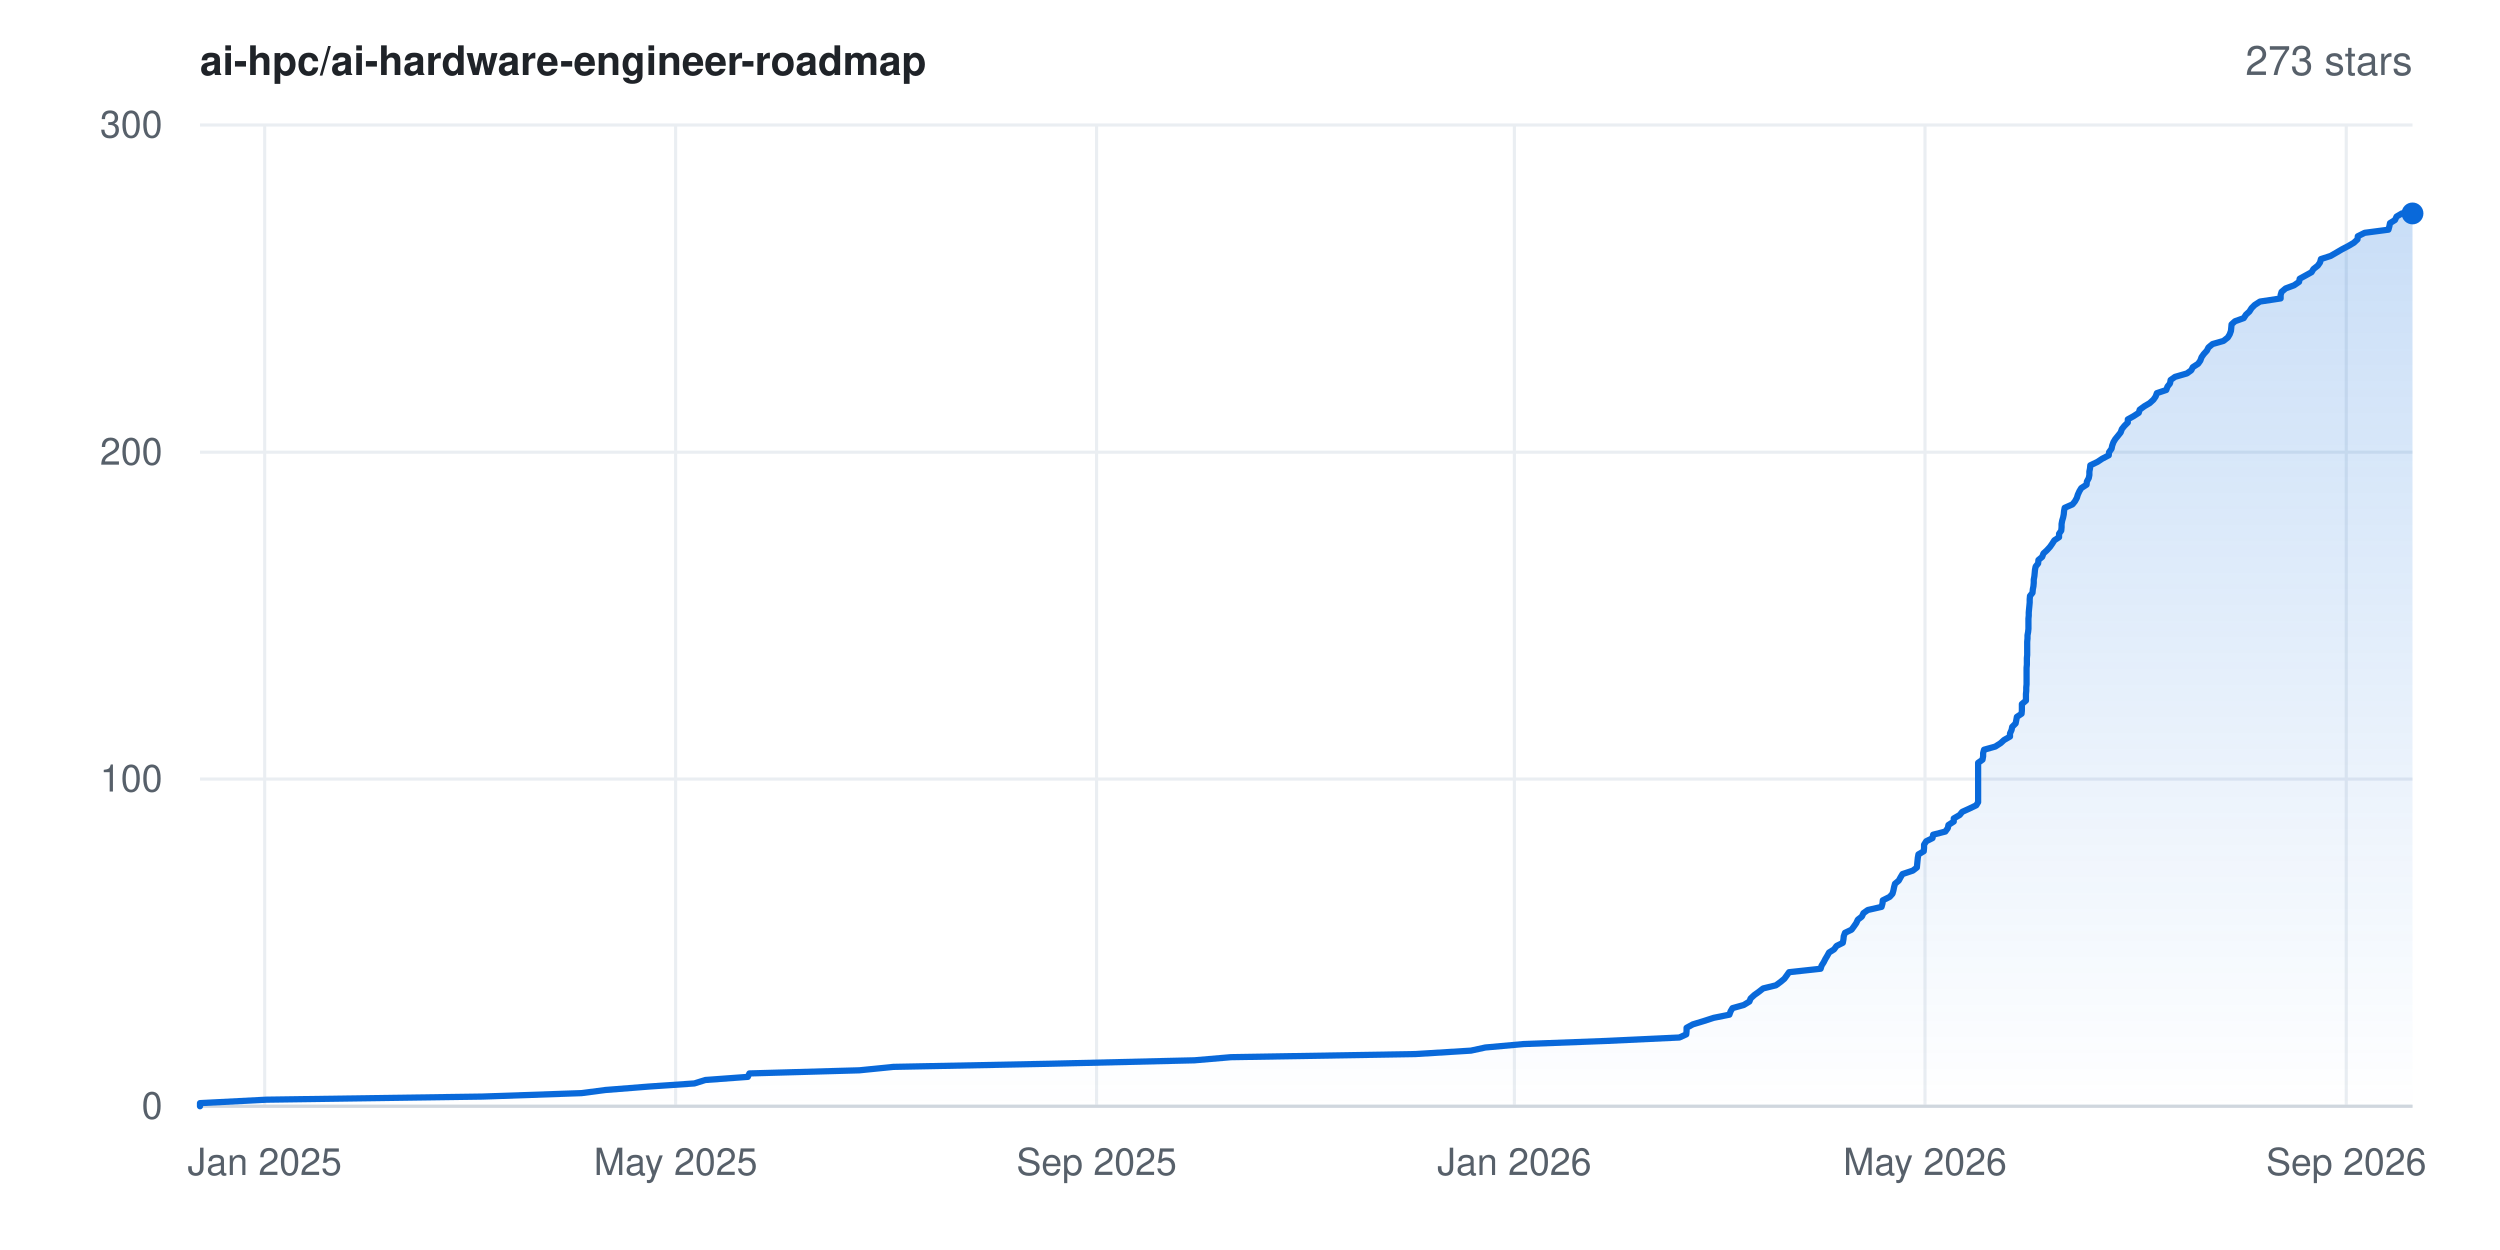
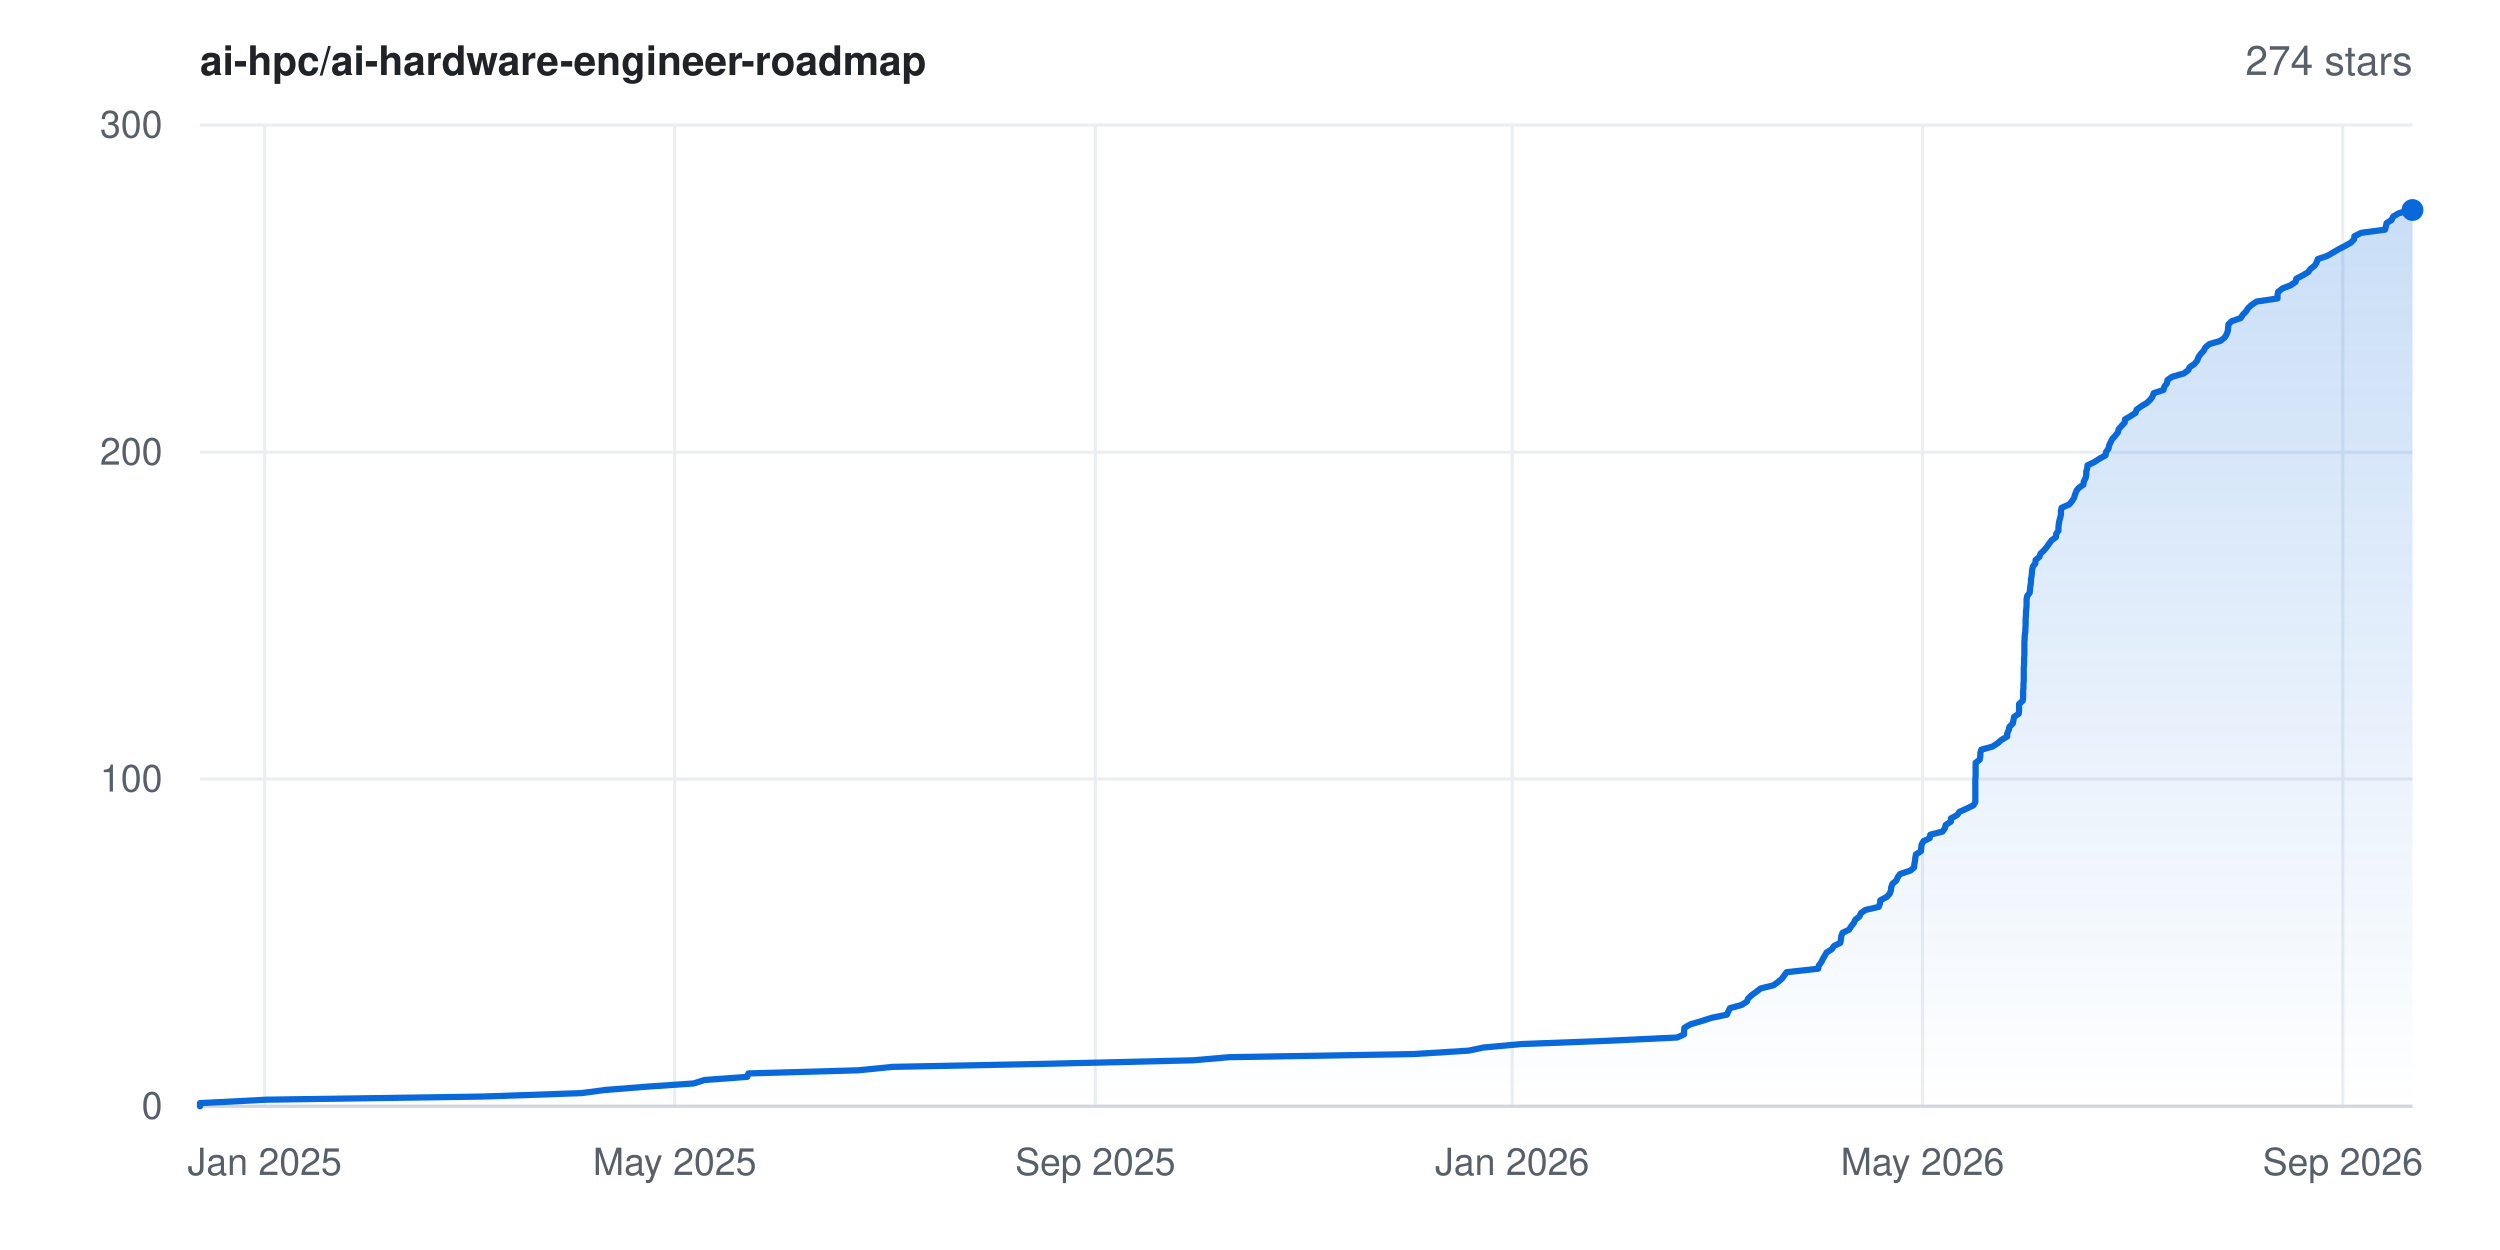
- <svg xmlns="http://www.w3.org/2000/svg" width="800" height="400" viewBox="0 0 800 400" font-family="-apple-system,BlinkMacSystemFont,'Segoe UI',Helvetica,Arial,sans-serif" role="img" aria-label="Star history for ai-hpc/ai-hardware-engineer-roadmap: 273 stars">
+ <svg xmlns="http://www.w3.org/2000/svg" width="800" height="400" viewBox="0 0 800 400" font-family="-apple-system,BlinkMacSystemFont,'Segoe UI',Helvetica,Arial,sans-serif" role="img" aria-label="Star history for ai-hpc/ai-hardware-engineer-roadmap: 274 stars">
  <rect width="800" height="400" fill="#ffffff" />
  <defs>
    <linearGradient id="area" x1="0" y1="0" x2="0" y2="1">
      <stop offset="0%" stop-color="#0969da" stop-opacity="0.22" />
      <stop offset="100%" stop-color="#0969da" stop-opacity="0" />
    </linearGradient>
  </defs>
  <line x1="64" y1="354.0" x2="772" y2="354.0" stroke="#eaeef2" stroke-width="1" />
  <text x="52" y="358.0" text-anchor="end" font-size="12" fill="#57606a">0</text>
  <line x1="64" y1="249.3" x2="772" y2="249.3" stroke="#eaeef2" stroke-width="1" />
  <text x="52" y="253.3" text-anchor="end" font-size="12" fill="#57606a">100</text>
  <line x1="64" y1="144.7" x2="772" y2="144.7" stroke="#eaeef2" stroke-width="1" />
  <text x="52" y="148.7" text-anchor="end" font-size="12" fill="#57606a">200</text>
  <line x1="64" y1="40.0" x2="772" y2="40.0" stroke="#eaeef2" stroke-width="1" />
  <text x="52" y="44.0" text-anchor="end" font-size="12" fill="#57606a">300</text>
  <line x1="84.7" y1="40" x2="84.7" y2="354" stroke="#eaeef2" stroke-width="1" />
  <text x="84.7" y="376" text-anchor="middle" font-size="12" fill="#57606a">Jan 2025</text>
-   <line x1="216.2" y1="40" x2="216.2" y2="354" stroke="#eaeef2" stroke-width="1" />
-   <text x="216.2" y="376" text-anchor="middle" font-size="12" fill="#57606a">May 2025</text>
-   <line x1="350.9" y1="40" x2="350.9" y2="354" stroke="#eaeef2" stroke-width="1" />
-   <text x="350.9" y="376" text-anchor="middle" font-size="12" fill="#57606a">Sep 2025</text>
-   <line x1="484.6" y1="40" x2="484.6" y2="354" stroke="#eaeef2" stroke-width="1" />
-   <text x="484.6" y="376" text-anchor="middle" font-size="12" fill="#57606a">Jan 2026</text>
-   <line x1="616.0" y1="40" x2="616.0" y2="354" stroke="#eaeef2" stroke-width="1" />
-   <text x="616.0" y="376" text-anchor="middle" font-size="12" fill="#57606a">May 2026</text>
-   <line x1="750.8" y1="40" x2="750.8" y2="354" stroke="#eaeef2" stroke-width="1" />
-   <text x="750.8" y="376" text-anchor="middle" font-size="12" fill="#57606a">Sep 2026</text>
+   <line x1="215.9" y1="40" x2="215.9" y2="354" stroke="#eaeef2" stroke-width="1" />
+   <text x="215.9" y="376" text-anchor="middle" font-size="12" fill="#57606a">May 2025</text>
+   <line x1="350.5" y1="40" x2="350.5" y2="354" stroke="#eaeef2" stroke-width="1" />
+   <text x="350.5" y="376" text-anchor="middle" font-size="12" fill="#57606a">Sep 2025</text>
+   <line x1="483.9" y1="40" x2="483.9" y2="354" stroke="#eaeef2" stroke-width="1" />
+   <text x="483.9" y="376" text-anchor="middle" font-size="12" fill="#57606a">Jan 2026</text>
+   <line x1="615.2" y1="40" x2="615.2" y2="354" stroke="#eaeef2" stroke-width="1" />
+   <text x="615.2" y="376" text-anchor="middle" font-size="12" fill="#57606a">May 2026</text>
+   <line x1="749.7" y1="40" x2="749.7" y2="354" stroke="#eaeef2" stroke-width="1" />
+   <text x="749.7" y="376" text-anchor="middle" font-size="12" fill="#57606a">Sep 2026</text>
  <line x1="64" y1="354" x2="772" y2="354" stroke="#d0d7de" stroke-width="1" />
-   <polygon points="64.0,354.0 64.0,354.0 64.0,353.0 85.3,351.9 154.4,350.9 186.1,349.8 193.7,348.8 207.6,347.7 222.2,346.7 225.7,345.6 239.3,344.6 239.8,343.5 275.0,342.5 285.9,341.4 336.0,340.4 382.2,339.3 393.9,338.3 452.9,337.3 470.7,336.2 475.3,335.2 487.5,334.1 514.0,333.1 537.4,332.0 539.6,331.0 539.7,329.9 539.7,328.9 541.7,327.8 545.0,326.8 548.4,325.7 553.4,324.7 553.8,323.6 554.4,322.6 558.0,321.6 559.8,320.5 560.2,319.5 561.4,318.4 562.8,317.4 564.2,316.3 568.3,315.3 569.8,314.2 571.0,313.2 571.8,312.1 572.5,311.1 582.6,310.0 582.9,309.0 583.6,307.9 584.1,306.9 584.7,305.9 585.3,304.8 586.9,303.8 587.7,302.7 589.7,301.7 589.9,300.6 590.0,299.6 590.4,298.5 592.5,297.5 593.3,296.4 594.0,295.4 594.5,294.3 595.8,293.3 596.3,292.2 597.7,291.2 602.1,290.2 602.4,289.1 602.5,288.1 604.7,287.0 605.6,286.0 605.9,284.9 606.1,283.9 606.4,282.8 607.6,281.8 608.2,280.7 608.8,279.7 612.1,278.6 613.4,277.6 613.5,276.5 613.6,275.5 613.7,274.5 613.9,273.4 615.6,272.4 615.7,271.3 615.7,270.3 616.4,269.2 618.4,268.2 618.6,267.1 622.5,266.1 623.3,265.0 623.5,264.0 625.2,262.9 625.2,261.9 627.1,260.8 627.9,259.8 630.1,258.8 632.4,257.7 633.0,256.7 633.0,255.6 633.0,254.6 633.0,253.5 633.0,252.5 633.0,251.4 633.0,250.4 633.0,249.3 633.0,248.3 633.0,247.2 633.0,246.2 633.0,245.1 633.0,244.1 634.4,243.1 634.6,242.0 634.6,241.0 634.9,239.9 638.5,238.9 640.2,237.8 641.3,236.8 643.2,235.7 643.2,234.7 643.7,233.6 643.9,232.6 645.0,231.5 645.2,230.5 645.4,229.4 646.9,228.4 647.0,227.4 647.0,226.3 647.0,225.3 648.3,224.2 648.3,223.2 648.3,222.1 648.4,221.1 648.4,220.0 648.5,219.0 648.5,217.9 648.5,216.9 648.5,215.8 648.5,214.8 648.5,213.7 648.6,212.7 648.6,211.7 648.6,210.6 648.7,209.6 648.7,208.5 648.7,207.5 648.7,206.4 648.7,205.4 648.8,204.3 648.8,203.3 649.0,202.2 649.1,201.2 649.1,200.1 649.1,199.1 649.1,198.0 649.2,197.0 649.2,196.0 649.3,194.9 649.4,193.9 649.5,192.8 649.5,191.8 649.6,190.7 650.4,189.7 650.5,188.6 650.7,187.6 650.8,186.5 650.8,185.5 651.0,184.4 651.1,183.4 651.2,182.3 651.4,181.3 652.2,180.3 652.3,179.2 653.5,178.2 653.9,177.1 655.0,176.1 656.0,175.0 656.7,174.0 657.4,172.9 658.9,171.9 658.9,170.8 659.6,169.8 659.7,168.7 659.7,167.7 659.9,166.6 660.2,165.6 660.4,164.6 660.5,163.5 660.7,162.5 663.2,161.4 664.0,160.4 664.6,159.3 664.9,158.3 665.4,157.2 666.0,156.2 667.7,155.1 667.8,154.1 668.4,153.0 668.6,152.0 668.6,150.9 668.8,149.9 668.9,148.9 671.2,147.8 672.7,146.8 674.8,145.7 674.9,144.7 675.7,143.6 675.9,142.6 676.3,141.5 676.9,140.5 677.8,139.4 678.6,138.4 679.0,137.3 679.8,136.3 680.9,135.2 680.9,134.2 682.7,133.2 684.4,132.1 684.7,131.1 686.2,130.0 687.9,129.0 689.1,127.9 689.8,126.9 690.2,125.8 693.2,124.8 693.6,123.7 694.4,122.7 694.6,121.6 696.0,120.6 699.8,119.5 701.2,118.5 701.7,117.5 703.4,116.4 704.1,115.4 704.5,114.3 705.2,113.3 706.2,112.2 706.7,111.2 708.0,110.1 711.5,109.1 712.9,108.0 713.5,107.0 713.9,105.9 714.0,104.9 714.1,103.8 715.2,102.8 718.0,101.8 718.7,100.7 719.8,99.7 720.5,98.6 721.5,97.6 723.2,96.5 729.8,95.5 729.8,94.4 730.1,93.4 731.4,92.3 734.1,91.3 735.7,90.2 735.9,89.2 737.9,88.1 739.7,87.1 740.3,86.1 741.7,85.0 742.4,84.0 742.7,82.9 745.8,81.9 747.7,80.8 749.4,79.8 751.5,78.7 753.2,77.7 754.4,76.6 754.5,75.6 756.7,74.5 764.3,73.5 764.6,72.4 764.8,71.4 766.4,70.4 766.9,69.3 768.6,68.3 772.0,68.3 772.0,354.0" fill="url(#area)" />
-   <polyline points="64.0,354.0 64.0,353.0 85.3,351.9 154.4,350.9 186.1,349.8 193.7,348.8 207.6,347.7 222.2,346.7 225.7,345.6 239.3,344.6 239.8,343.5 275.0,342.5 285.9,341.4 336.0,340.4 382.2,339.3 393.9,338.3 452.9,337.3 470.7,336.2 475.3,335.2 487.5,334.1 514.0,333.1 537.4,332.0 539.6,331.0 539.7,329.9 539.7,328.9 541.7,327.8 545.0,326.8 548.4,325.7 553.4,324.7 553.8,323.6 554.4,322.6 558.0,321.6 559.8,320.5 560.2,319.5 561.4,318.4 562.8,317.4 564.2,316.3 568.3,315.3 569.8,314.2 571.0,313.2 571.8,312.1 572.5,311.1 582.6,310.0 582.9,309.0 583.6,307.9 584.1,306.9 584.7,305.9 585.3,304.8 586.9,303.8 587.7,302.7 589.7,301.7 589.9,300.6 590.0,299.6 590.4,298.5 592.5,297.5 593.3,296.4 594.0,295.4 594.5,294.3 595.8,293.3 596.3,292.2 597.7,291.2 602.1,290.2 602.4,289.1 602.5,288.1 604.7,287.0 605.6,286.0 605.9,284.9 606.1,283.9 606.4,282.8 607.6,281.8 608.2,280.7 608.8,279.7 612.1,278.6 613.4,277.6 613.5,276.5 613.6,275.5 613.7,274.5 613.9,273.4 615.6,272.4 615.7,271.3 615.7,270.3 616.4,269.2 618.4,268.2 618.6,267.1 622.5,266.1 623.3,265.0 623.5,264.0 625.2,262.9 625.2,261.9 627.1,260.8 627.9,259.8 630.1,258.8 632.4,257.7 633.0,256.7 633.0,255.6 633.0,254.6 633.0,253.5 633.0,252.5 633.0,251.4 633.0,250.4 633.0,249.3 633.0,248.3 633.0,247.2 633.0,246.2 633.0,245.1 633.0,244.1 634.4,243.1 634.6,242.0 634.6,241.0 634.9,239.9 638.5,238.9 640.2,237.8 641.3,236.8 643.2,235.7 643.2,234.7 643.7,233.6 643.9,232.6 645.0,231.5 645.2,230.5 645.4,229.4 646.9,228.4 647.0,227.4 647.0,226.3 647.0,225.3 648.3,224.2 648.3,223.2 648.3,222.1 648.4,221.1 648.4,220.0 648.5,219.0 648.5,217.9 648.5,216.9 648.5,215.8 648.5,214.8 648.5,213.7 648.6,212.7 648.6,211.7 648.6,210.6 648.7,209.6 648.7,208.5 648.7,207.5 648.7,206.4 648.7,205.4 648.8,204.3 648.8,203.3 649.0,202.2 649.1,201.2 649.1,200.1 649.1,199.1 649.1,198.0 649.2,197.0 649.2,196.0 649.3,194.9 649.4,193.9 649.5,192.8 649.5,191.8 649.6,190.7 650.4,189.7 650.5,188.6 650.7,187.6 650.8,186.5 650.8,185.5 651.0,184.4 651.1,183.4 651.2,182.3 651.4,181.3 652.2,180.3 652.3,179.2 653.5,178.2 653.9,177.1 655.0,176.1 656.0,175.0 656.7,174.0 657.4,172.9 658.9,171.9 658.9,170.8 659.6,169.8 659.7,168.7 659.7,167.7 659.9,166.6 660.2,165.6 660.4,164.6 660.5,163.5 660.7,162.5 663.2,161.4 664.0,160.4 664.6,159.3 664.9,158.3 665.4,157.2 666.0,156.2 667.7,155.1 667.8,154.1 668.4,153.0 668.6,152.0 668.6,150.9 668.8,149.9 668.9,148.9 671.2,147.8 672.7,146.8 674.8,145.7 674.9,144.7 675.7,143.6 675.9,142.6 676.3,141.5 676.9,140.5 677.8,139.4 678.6,138.4 679.0,137.3 679.8,136.3 680.9,135.2 680.9,134.2 682.7,133.2 684.4,132.1 684.7,131.1 686.2,130.0 687.9,129.0 689.1,127.9 689.8,126.9 690.2,125.8 693.2,124.8 693.6,123.7 694.4,122.7 694.6,121.6 696.0,120.6 699.8,119.5 701.2,118.5 701.7,117.5 703.4,116.4 704.1,115.4 704.5,114.3 705.2,113.3 706.2,112.2 706.7,111.2 708.0,110.1 711.5,109.1 712.9,108.0 713.5,107.0 713.9,105.9 714.0,104.9 714.1,103.8 715.2,102.8 718.0,101.8 718.7,100.7 719.8,99.7 720.5,98.6 721.5,97.6 723.2,96.5 729.8,95.5 729.8,94.4 730.1,93.4 731.4,92.3 734.1,91.3 735.7,90.2 735.9,89.2 737.9,88.1 739.7,87.1 740.3,86.1 741.7,85.0 742.4,84.0 742.7,82.9 745.8,81.9 747.7,80.8 749.4,79.8 751.5,78.7 753.2,77.7 754.4,76.6 754.5,75.6 756.7,74.5 764.3,73.5 764.6,72.4 764.8,71.4 766.4,70.4 766.9,69.3 768.6,68.3 772.0,68.3" fill="none" stroke="#0969da" stroke-width="2" stroke-linejoin="round" stroke-linecap="round" />
-   <circle cx="772.0" cy="68.3" r="3.5" fill="#0969da" />
+   <polygon points="64.0,354.0 64.0,354.0 64.0,353.0 85.3,351.9 154.3,350.9 186.0,349.8 193.5,348.8 207.4,347.7 222.0,346.7 225.4,345.6 239.1,344.6 239.5,343.5 274.6,342.5 285.6,341.4 335.6,340.4 381.7,339.3 393.3,338.3 452.3,337.3 470.0,336.2 474.7,335.2 486.8,334.1 513.3,333.1 536.7,332.0 538.9,331.0 538.9,329.9 539.0,328.9 540.9,327.8 544.3,326.8 547.7,325.7 552.6,324.7 553.1,323.6 553.6,322.6 557.3,321.6 559.0,320.5 559.4,319.5 560.6,318.4 562.0,317.4 563.4,316.3 567.5,315.3 569.0,314.2 570.2,313.2 571.0,312.1 571.7,311.1 581.8,310.0 582.0,309.0 582.8,307.9 583.3,306.9 583.9,305.9 584.5,304.8 586.1,303.8 586.9,302.7 588.9,301.7 589.1,300.6 589.2,299.6 589.6,298.5 591.7,297.5 592.4,296.4 593.2,295.4 593.7,294.3 595.0,293.3 595.5,292.2 596.9,291.2 601.2,290.2 601.6,289.1 601.7,288.1 603.8,287.0 604.7,286.0 605.1,284.9 605.2,283.9 605.6,282.8 606.8,281.8 607.3,280.7 608.0,279.7 611.3,278.6 612.5,277.6 612.6,276.5 612.8,275.5 612.9,274.5 613.1,273.4 614.7,272.4 614.8,271.3 614.9,270.3 615.5,269.2 617.5,268.2 617.7,267.1 621.6,266.1 622.4,265.0 622.6,264.0 624.3,262.9 624.3,261.9 626.3,260.8 627.0,259.8 629.2,258.8 631.5,257.7 632.1,256.7 632.1,255.6 632.1,254.6 632.1,253.5 632.1,252.5 632.1,251.4 632.1,250.4 632.1,249.3 632.2,248.3 632.2,247.2 632.2,246.2 632.2,245.1 632.2,244.1 633.5,243.1 633.7,242.0 633.7,241.0 634.0,239.9 637.6,238.9 639.3,237.8 640.4,236.8 642.3,235.7 642.3,234.7 642.8,233.6 643.0,232.6 644.1,231.5 644.3,230.5 644.5,229.4 646.0,228.4 646.1,227.4 646.1,226.3 646.1,225.3 647.3,224.2 647.4,223.2 647.4,222.1 647.4,221.1 647.5,220.0 647.5,219.0 647.6,217.9 647.6,216.9 647.6,215.8 647.6,214.8 647.6,213.7 647.7,212.7 647.7,211.7 647.7,210.6 647.8,209.6 647.8,208.5 647.8,207.5 647.8,206.4 647.8,205.4 647.9,204.3 647.9,203.3 648.1,202.2 648.1,201.2 648.2,200.1 648.2,199.1 648.2,198.0 648.3,197.0 648.3,196.0 648.4,194.9 648.5,193.9 648.5,192.8 648.5,191.8 648.7,190.7 649.5,189.7 649.6,188.6 649.7,187.6 649.9,186.5 649.9,185.5 650.1,184.4 650.2,183.4 650.3,182.3 650.5,181.3 651.3,180.3 651.4,179.2 652.6,178.2 653.0,177.1 654.1,176.1 655.0,175.0 655.7,174.0 656.5,172.9 657.9,171.9 658.0,170.8 658.7,169.8 658.7,168.7 658.8,167.7 659.0,166.6 659.3,165.6 659.5,164.6 659.5,163.5 659.7,162.5 662.2,161.4 663.0,160.4 663.7,159.3 664.0,158.3 664.4,157.2 665.1,156.2 666.7,155.1 666.8,154.1 667.4,153.0 667.6,152.0 667.6,150.9 667.9,149.9 668.0,148.9 670.3,147.8 671.8,146.8 673.8,145.7 673.9,144.7 674.7,143.6 674.9,142.6 675.4,141.5 675.9,140.5 676.9,139.4 677.7,138.4 678.0,137.3 678.9,136.3 679.9,135.2 680.0,134.2 681.7,133.2 683.4,132.1 683.7,131.1 685.2,130.0 686.9,129.0 688.1,127.9 688.8,126.9 689.2,125.8 692.3,124.8 692.6,123.7 693.4,122.7 693.6,121.6 695.0,120.6 698.8,119.5 700.2,118.5 700.7,117.5 702.3,116.4 703.1,115.4 703.5,114.3 704.2,113.3 705.2,112.2 705.7,111.2 707.0,110.1 710.5,109.1 711.9,108.0 712.5,107.0 712.9,105.9 713.0,104.9 713.1,103.8 714.1,102.8 717.0,101.8 717.7,100.7 718.7,99.7 719.4,98.6 720.5,97.6 722.1,96.5 728.8,95.5 728.8,94.4 729.0,93.4 730.4,92.3 733.0,91.3 734.6,90.2 734.8,89.2 736.9,88.1 738.6,87.1 739.3,86.1 740.7,85.0 741.3,84.0 741.7,82.9 744.7,81.9 746.6,80.8 748.3,79.8 750.4,78.7 752.2,77.7 753.3,76.6 753.4,75.6 755.6,74.5 763.2,73.5 763.5,72.4 763.7,71.4 765.3,70.4 765.8,69.3 767.5,68.3 771.1,67.2 772.0,67.2 772.0,354.0" fill="url(#area)" />
+   <polyline points="64.0,354.0 64.0,353.0 85.3,351.9 154.3,350.9 186.0,349.8 193.5,348.8 207.4,347.7 222.0,346.7 225.4,345.6 239.1,344.6 239.5,343.5 274.6,342.5 285.6,341.4 335.6,340.4 381.7,339.3 393.3,338.3 452.3,337.3 470.0,336.2 474.7,335.2 486.8,334.1 513.3,333.1 536.7,332.0 538.9,331.0 538.9,329.9 539.0,328.9 540.9,327.8 544.3,326.8 547.7,325.7 552.6,324.7 553.1,323.6 553.6,322.6 557.3,321.6 559.0,320.5 559.4,319.5 560.6,318.4 562.0,317.4 563.4,316.3 567.5,315.3 569.0,314.2 570.2,313.2 571.0,312.1 571.7,311.1 581.8,310.0 582.0,309.0 582.8,307.9 583.3,306.9 583.9,305.9 584.5,304.8 586.1,303.8 586.9,302.7 588.9,301.7 589.1,300.6 589.2,299.6 589.6,298.5 591.7,297.5 592.4,296.4 593.2,295.4 593.7,294.3 595.0,293.3 595.5,292.2 596.9,291.2 601.2,290.2 601.6,289.1 601.7,288.1 603.8,287.0 604.7,286.0 605.1,284.9 605.2,283.9 605.6,282.8 606.8,281.8 607.3,280.7 608.0,279.7 611.3,278.6 612.5,277.6 612.6,276.5 612.8,275.5 612.9,274.5 613.1,273.4 614.7,272.4 614.8,271.3 614.9,270.3 615.5,269.2 617.5,268.2 617.7,267.1 621.6,266.1 622.4,265.0 622.6,264.0 624.3,262.9 624.3,261.9 626.3,260.8 627.0,259.8 629.2,258.8 631.5,257.7 632.1,256.7 632.1,255.6 632.1,254.6 632.1,253.5 632.1,252.5 632.1,251.4 632.1,250.4 632.1,249.3 632.2,248.3 632.2,247.2 632.2,246.2 632.2,245.1 632.2,244.1 633.5,243.1 633.7,242.0 633.7,241.0 634.0,239.9 637.6,238.9 639.3,237.8 640.4,236.8 642.3,235.7 642.3,234.7 642.8,233.6 643.0,232.6 644.1,231.5 644.3,230.5 644.5,229.4 646.0,228.4 646.1,227.4 646.1,226.3 646.1,225.3 647.3,224.2 647.4,223.2 647.4,222.1 647.4,221.1 647.5,220.0 647.5,219.0 647.6,217.9 647.6,216.9 647.6,215.8 647.6,214.8 647.6,213.7 647.7,212.7 647.7,211.7 647.7,210.6 647.8,209.6 647.8,208.5 647.8,207.5 647.8,206.4 647.8,205.4 647.9,204.3 647.9,203.3 648.1,202.2 648.1,201.2 648.2,200.1 648.2,199.1 648.2,198.0 648.3,197.0 648.3,196.0 648.4,194.9 648.5,193.9 648.5,192.8 648.5,191.8 648.7,190.7 649.5,189.7 649.6,188.6 649.7,187.6 649.9,186.5 649.9,185.5 650.1,184.4 650.2,183.4 650.3,182.3 650.5,181.3 651.3,180.3 651.4,179.2 652.6,178.2 653.0,177.1 654.1,176.1 655.0,175.0 655.7,174.0 656.5,172.9 657.9,171.9 658.0,170.8 658.7,169.8 658.7,168.7 658.8,167.7 659.0,166.6 659.3,165.6 659.5,164.6 659.5,163.5 659.7,162.5 662.2,161.4 663.0,160.4 663.7,159.3 664.0,158.3 664.4,157.2 665.1,156.2 666.7,155.1 666.8,154.1 667.4,153.0 667.6,152.0 667.6,150.9 667.9,149.9 668.0,148.9 670.3,147.8 671.8,146.8 673.8,145.7 673.9,144.7 674.7,143.6 674.9,142.6 675.4,141.5 675.9,140.5 676.9,139.4 677.7,138.4 678.0,137.3 678.9,136.3 679.9,135.2 680.0,134.2 681.7,133.2 683.4,132.1 683.7,131.1 685.2,130.0 686.9,129.0 688.1,127.9 688.8,126.9 689.2,125.8 692.3,124.8 692.6,123.7 693.4,122.7 693.6,121.6 695.0,120.6 698.8,119.5 700.2,118.5 700.7,117.5 702.3,116.4 703.1,115.4 703.5,114.3 704.2,113.3 705.2,112.2 705.7,111.2 707.0,110.1 710.5,109.1 711.9,108.0 712.5,107.0 712.9,105.9 713.0,104.9 713.1,103.8 714.1,102.8 717.0,101.8 717.7,100.7 718.7,99.7 719.4,98.6 720.5,97.6 722.1,96.5 728.8,95.5 728.8,94.4 729.0,93.4 730.4,92.3 733.0,91.3 734.6,90.2 734.8,89.2 736.9,88.1 738.6,87.1 739.3,86.1 740.7,85.0 741.3,84.0 741.7,82.9 744.7,81.9 746.6,80.8 748.3,79.8 750.4,78.7 752.2,77.7 753.3,76.6 753.4,75.6 755.6,74.5 763.2,73.5 763.5,72.4 763.7,71.4 765.3,70.4 765.8,69.3 767.5,68.3 771.1,67.2 772.0,67.2" fill="none" stroke="#0969da" stroke-width="2" stroke-linejoin="round" stroke-linecap="round" />
+   <circle cx="772.0" cy="67.2" r="3.5" fill="#0969da" />
  <text x="64" y="24" font-size="13" font-weight="600" fill="#1f2328">ai-hpc/ai-hardware-engineer-roadmap</text>
-   <text x="772" y="24" text-anchor="end" font-size="13" fill="#57606a">273 stars</text>
+   <text x="772" y="24" text-anchor="end" font-size="13" fill="#57606a">274 stars</text>
</svg>
